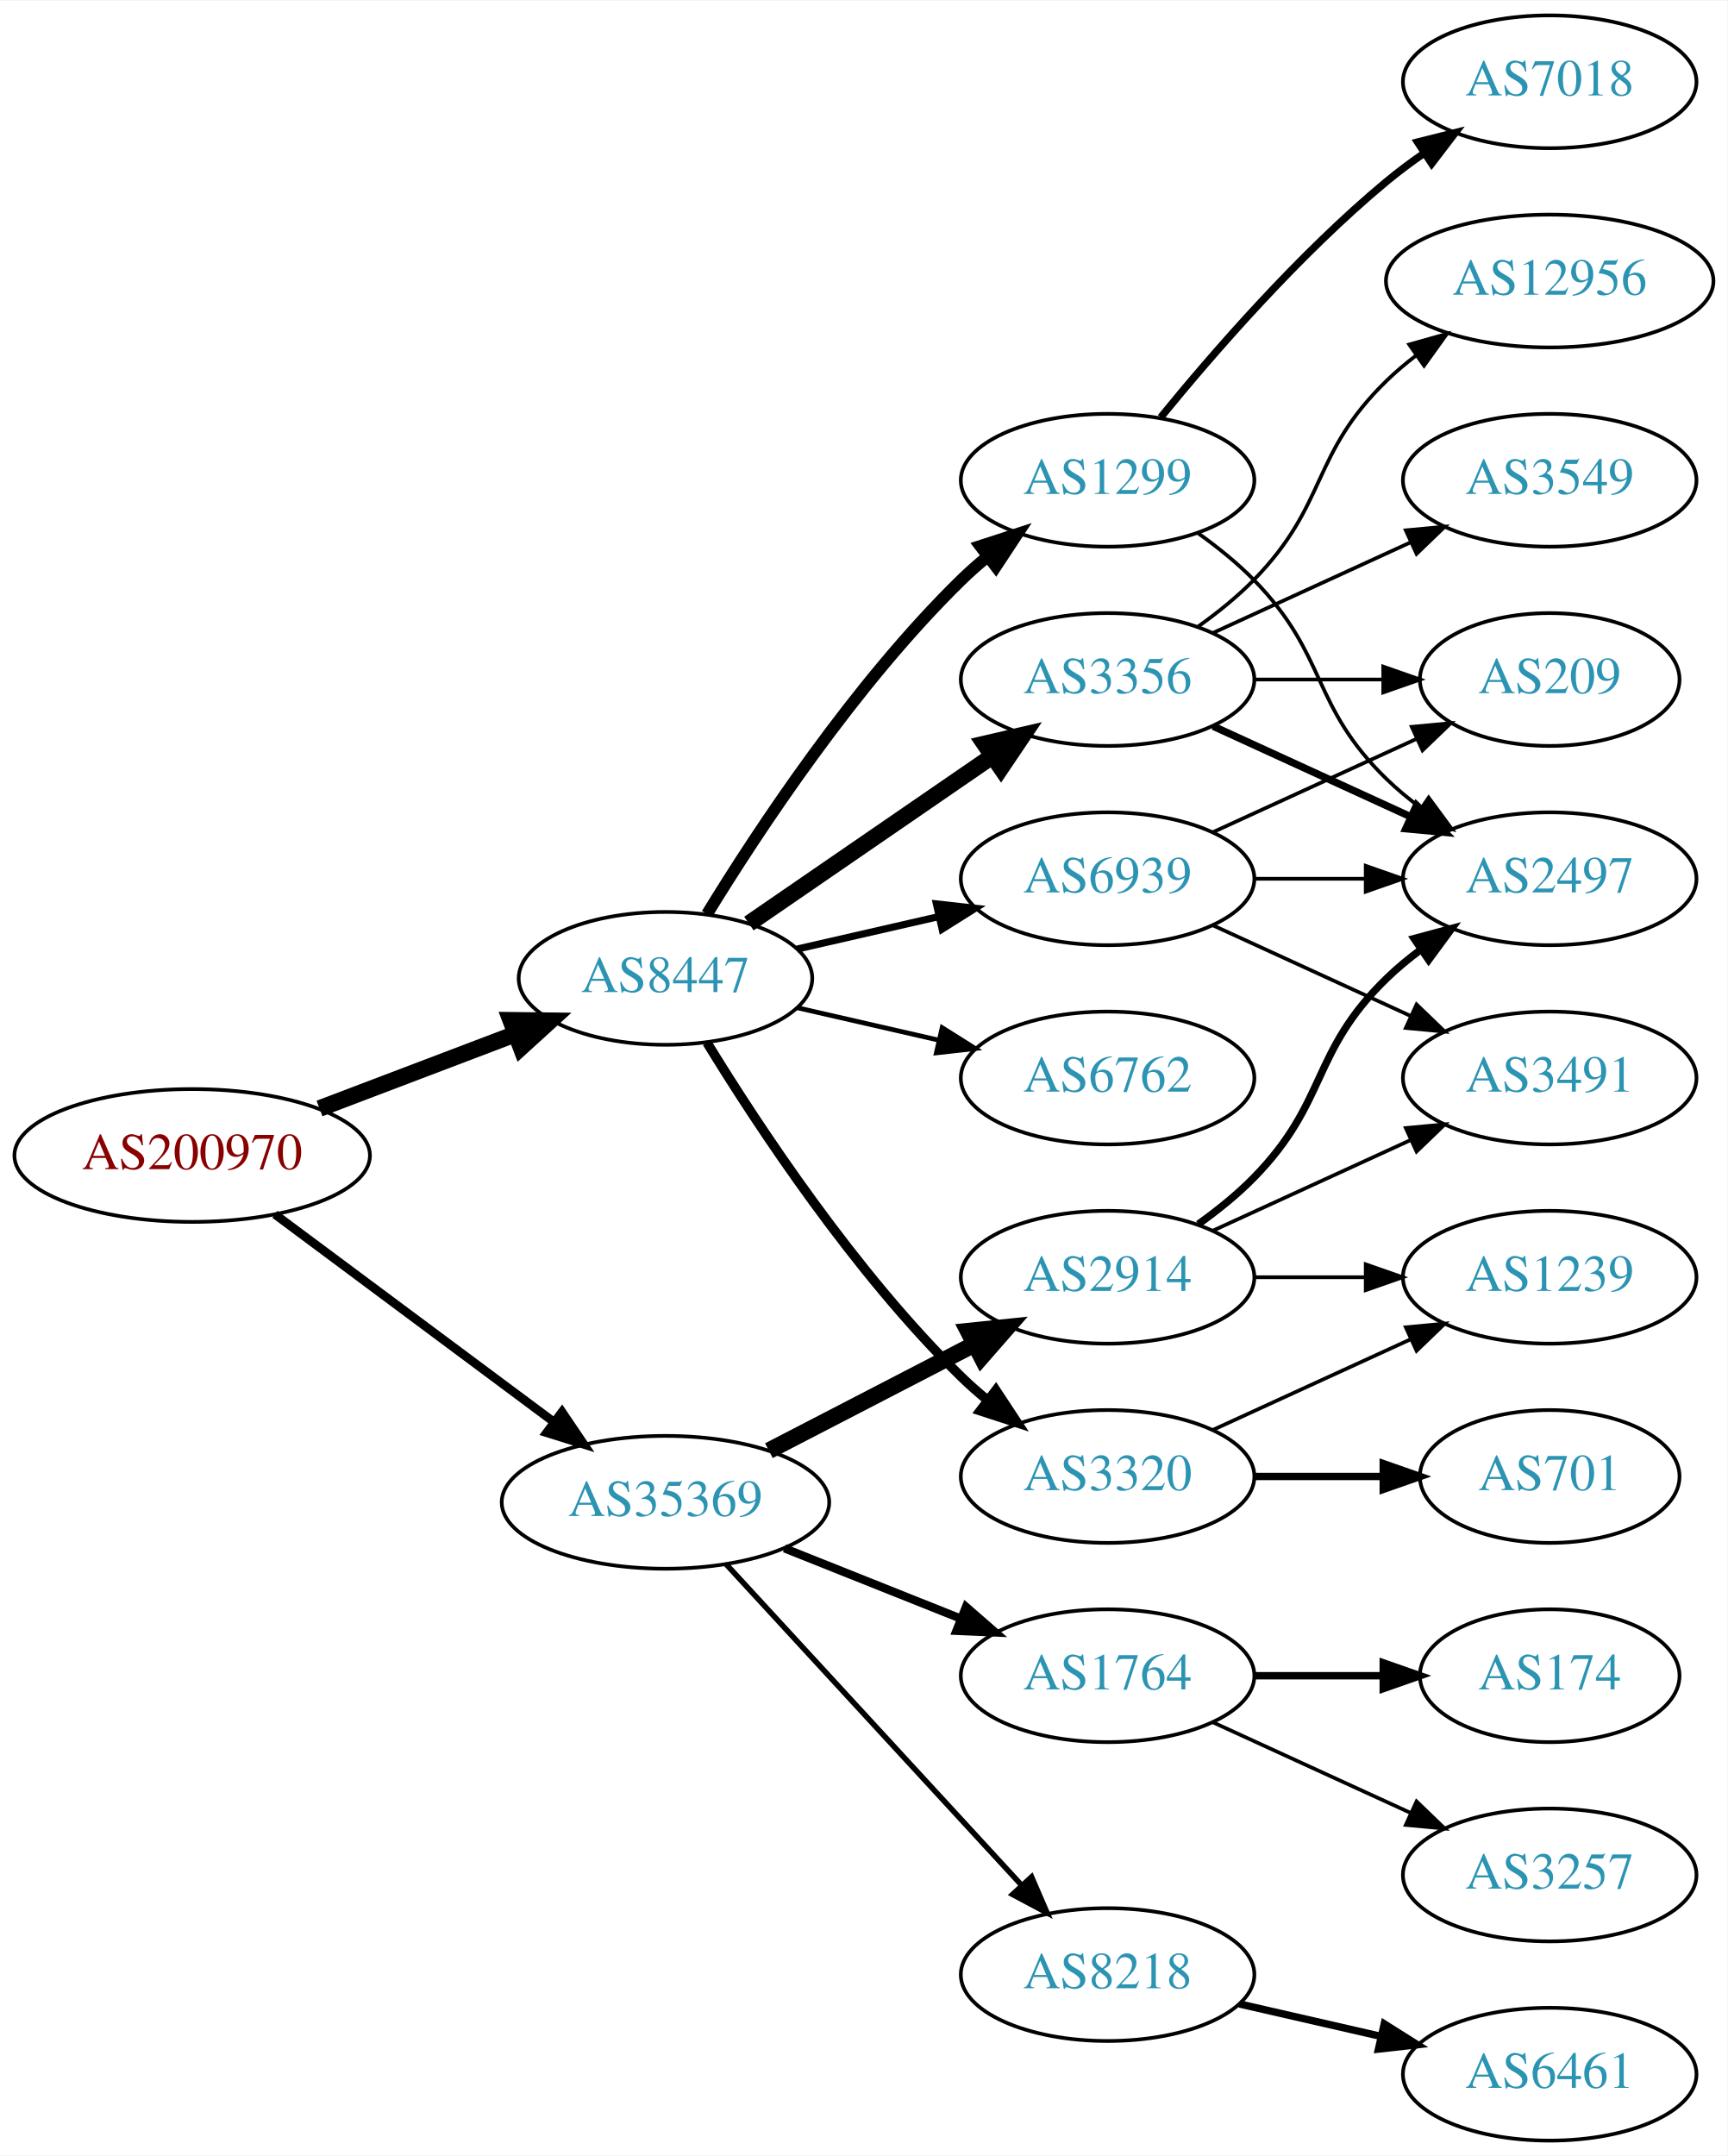
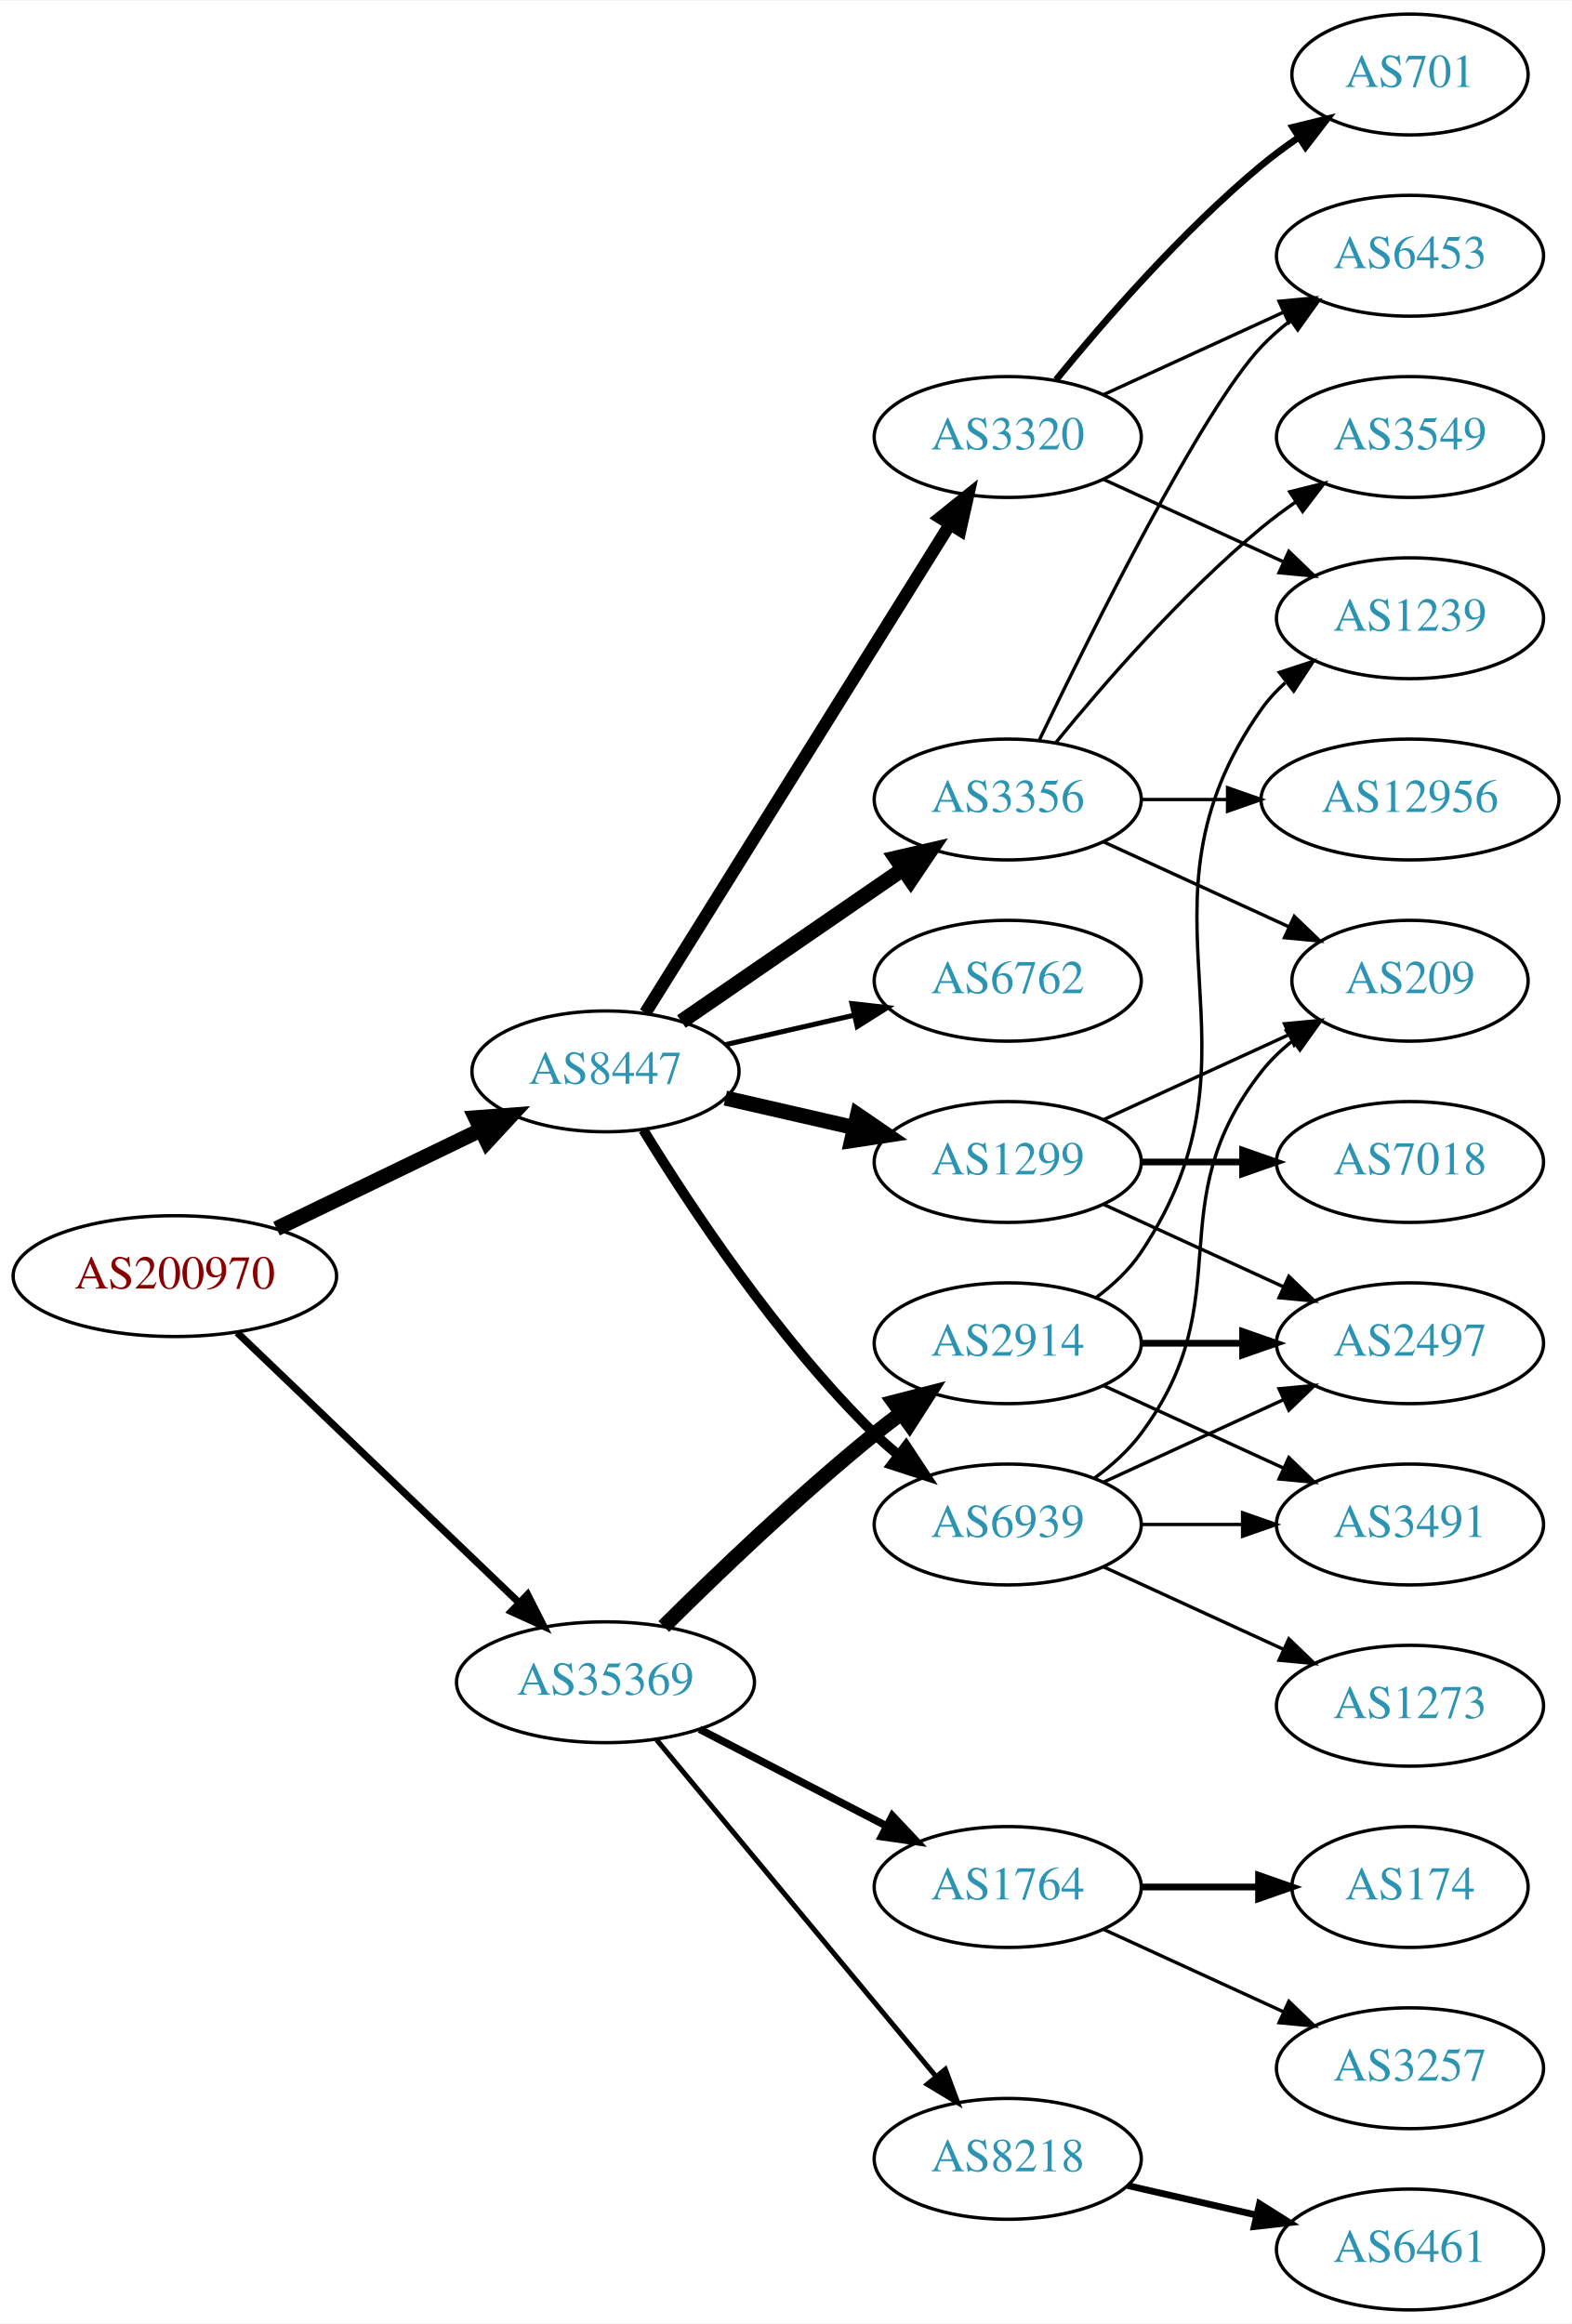
- <svg xmlns="http://www.w3.org/2000/svg" xmlns:xlink="http://www.w3.org/1999/xlink" width="468pt" height="584pt" viewBox="0.00 0.00 468.27 584.00">
-   <g id="graph0" class="graph" transform="scale(1 1) rotate(0) translate(4 580)">
-     <polygon fill="white" stroke="none" points="-4,4 -4,-580 464.269,-580 464.269,4 -4,4" />
+ <svg xmlns="http://www.w3.org/2000/svg" xmlns:xlink="http://www.w3.org/1999/xlink" width="468pt" height="692pt" viewBox="0.00 0.00 468.27 692.00">
+   <g id="graph0" class="graph" transform="scale(1 1) rotate(0) translate(4 688)">
+     <polygon fill="white" stroke="none" points="-4,4 -4,-688 464.269,-688 464.269,4 -4,4" />
    <g id="node1" class="node">
      <g id="a_node1">
        <a xlink:href="/asn/200970" xlink:title="AS200970 ~ Riepert Informationstechnologie OG [AT]">
-           <ellipse fill="#ffffff" stroke="black" cx="48.096" cy="-267" rx="48.192" ry="18" />
-           <text text-anchor="middle" x="48.096" y="-263.3" font-family="Times,serif" font-size="14.00" fill="#880000">AS200970</text>
+           <ellipse fill="#ffffff" stroke="black" cx="48.096" cy="-308" rx="48.192" ry="18" />
+           <text text-anchor="middle" x="48.096" y="-304.3" font-family="Times,serif" font-size="14.00" fill="#880000">AS200970</text>
        </a>
      </g>
    </g>
    <g id="node2" class="node">
      <g id="a_node2">
        <a xlink:href="/asn/8447" xlink:title="AS8447 ~ A1 Telekom Austria AG [AT]">
-           <ellipse fill="#ffffff" stroke="black" cx="176.388" cy="-315" rx="39.794" ry="18" />
-           <text text-anchor="middle" x="176.388" y="-311.3" font-family="Times,serif" font-size="14.00" fill="#2c94b3">AS8447</text>
+           <ellipse fill="#ffffff" stroke="black" cx="176.388" cy="-369" rx="39.794" ry="18" />
+           <text text-anchor="middle" x="176.388" y="-365.3" font-family="Times,serif" font-size="14.00" fill="#2c94b3">AS8447</text>
        </a>
      </g>
    </g>
    <g id="edge1" class="edge">
-       <path fill="none" stroke="black" stroke-width="4.5" d="M82.608,-279.737C98.857,-285.913 118.492,-293.375 135.506,-299.842" />
-       <polygon fill="black" stroke="black" stroke-width="4.5" points="134.43,-303.645 145.176,-303.518 137.228,-296.284 134.43,-303.645" />
+       <path fill="none" stroke="black" stroke-width="4.5" d="M78.387,-322.148C96.547,-330.919 120.01,-342.252 139.312,-351.575" />
+       <polygon fill="black" stroke="black" stroke-width="4.5" points="137.694,-355.166 148.411,-355.97 141.119,-348.075 137.694,-355.166" />
    </g>
    <g id="node3" class="node">
      <g id="a_node3">
        <a xlink:href="/asn/35369" xlink:title="AS35369 ~ LINZAG-TELEKOM-AS [AT]">
-           <ellipse fill="#ffffff" stroke="black" cx="176.388" cy="-173" rx="44.393" ry="18" />
-           <text text-anchor="middle" x="176.388" y="-169.3" font-family="Times,serif" font-size="14.00" fill="#2c94b3">AS35369</text>
+           <ellipse fill="#ffffff" stroke="black" cx="176.388" cy="-187" rx="44.393" ry="18" />
+           <text text-anchor="middle" x="176.388" y="-183.3" font-family="Times,serif" font-size="14.00" fill="#2c94b3">AS35369</text>
        </a>
      </g>
    </g>
    <g id="edge2" class="edge">
-       <path fill="none" stroke="black" stroke-width="2.357" d="M70.519,-251.054C91.328,-235.566 123.078,-211.934 146.192,-194.731" />
-       <polygon fill="black" stroke="black" stroke-width="2.357" points="148.348,-197.489 154.28,-188.71 144.169,-191.873 148.348,-197.489" />
+       <path fill="none" stroke="black" stroke-width="2.152" d="M66.656,-291.175C88.522,-270.225 126.005,-234.314 150.74,-210.614" />
+       <polygon fill="black" stroke="black" stroke-width="2.152" points="153.177,-213.127 157.976,-203.682 148.334,-208.073 153.177,-213.127" />
    </g>
    <g id="node4" class="node">
      <g id="a_node4">
-         <a xlink:href="/asn/3356" xlink:title="AS3356 ~ Level 3 Parent, LLC [US]">
-           <ellipse fill="#ffffff" stroke="black" cx="296.23" cy="-396" rx="39.794" ry="18" />
-           <text text-anchor="middle" x="296.23" y="-392.3" font-family="Times,serif" font-size="14.00" fill="#2c94b3">AS3356</text>
+         <a xlink:href="/asn/1299" xlink:title="AS1299 ~ Telia Carrier [EU]">
+           <ellipse fill="#ffffff" stroke="black" cx="296.23" cy="-342" rx="39.794" ry="18" />
+           <text text-anchor="middle" x="296.23" y="-338.3" font-family="Times,serif" font-size="14.00" fill="#2c94b3">AS1299</text>
        </a>
      </g>
    </g>
    <g id="edge3" class="edge">
-       <path fill="none" stroke="black" stroke-width="4.5" d="M199.002,-329.857C217.49,-342.565 244.304,-360.995 264.934,-375.175" />
-       <polygon fill="black" stroke="black" stroke-width="4.5" points="262.883,-378.544 273.354,-380.963 267.343,-372.054 262.883,-378.544" />
+       <path fill="none" stroke="black" stroke-width="4.5" d="M212.107,-361.045C224.107,-358.296 237.728,-355.175 250.42,-352.267" />
+       <polygon fill="black" stroke="black" stroke-width="4.5" points="251.484,-356.063 260.352,-349.991 249.725,-348.387 251.484,-356.063" />
    </g>
    <g id="node5" class="node">
      <g id="a_node5">
-         <a xlink:href="/asn/1299" xlink:title="AS1299 ~ Telia Carrier [EU]">
-           <ellipse fill="#ffffff" stroke="black" cx="296.23" cy="-450" rx="39.794" ry="18" />
-           <text text-anchor="middle" x="296.23" y="-446.3" font-family="Times,serif" font-size="14.00" fill="#2c94b3">AS1299</text>
+         <a xlink:href="/asn/3320" xlink:title="AS3320 ~ DTAG [DE]">
+           <ellipse fill="#ffffff" stroke="black" cx="296.23" cy="-558" rx="39.794" ry="18" />
+           <text text-anchor="middle" x="296.23" y="-554.3" font-family="Times,serif" font-size="14.00" fill="#2c94b3">AS3320</text>
        </a>
      </g>
    </g>
    <g id="edge4" class="edge">
-       <path fill="none" stroke="black" stroke-width="3.214" d="M187.653,-332.44C201.462,-354.991 227.651,-394.722 256.584,-423 258.724,-425.092 261.041,-427.137 263.441,-429.106" />
-       <polygon fill="black" stroke="black" stroke-width="3.214" points="261.708,-432.185 271.782,-435.464 265.951,-426.618 261.708,-432.185" />
+       <path fill="none" stroke="black" stroke-width="3.75" d="M188.263,-386.442C209.046,-419.775 254.507,-492.686 278.935,-531.866" />
+       <polygon fill="black" stroke="black" stroke-width="3.75" points="276.12,-533.966 284.381,-540.6 282.06,-530.263 276.12,-533.966" />
    </g>
    <g id="node6" class="node">
      <g id="a_node6">
-         <a xlink:href="/asn/3320" xlink:title="AS3320 ~ DTAG [DE]">
-           <ellipse fill="#ffffff" stroke="black" cx="296.23" cy="-180" rx="39.794" ry="18" />
-           <text text-anchor="middle" x="296.23" y="-176.3" font-family="Times,serif" font-size="14.00" fill="#2c94b3">AS3320</text>
+         <a xlink:href="/asn/3356" xlink:title="AS3356 ~ Level 3 Parent, LLC [US]">
+           <ellipse fill="#ffffff" stroke="black" cx="296.23" cy="-450" rx="39.794" ry="18" />
+           <text text-anchor="middle" x="296.23" y="-446.3" font-family="Times,serif" font-size="14.00" fill="#2c94b3">AS3356</text>
        </a>
      </g>
    </g>
    <g id="edge5" class="edge">
-       <path fill="none" stroke="black" stroke-width="2.571" d="M187.653,-297.56C201.462,-275.009 227.651,-235.278 256.584,-207 258.724,-204.908 261.041,-202.863 263.441,-200.894" />
-       <polygon fill="black" stroke="black" stroke-width="2.571" points="265.951,-203.382 271.782,-194.536 261.708,-197.815 265.951,-203.382" />
+       <path fill="none" stroke="black" stroke-width="4.5" d="M199.002,-383.857C217.49,-396.565 244.304,-414.995 264.934,-429.175" />
+       <polygon fill="black" stroke="black" stroke-width="4.5" points="262.883,-432.544 273.354,-434.963 267.343,-426.054 262.883,-432.544" />
    </g>
    <g id="node7" class="node">
      <g id="a_node7">
        <a xlink:href="/asn/6762" xlink:title="AS6762 ~ TELECOM ITALIA SPARKLE S.p.A. [IT]">
-           <ellipse fill="#ffffff" stroke="black" cx="296.23" cy="-288" rx="39.794" ry="18" />
-           <text text-anchor="middle" x="296.23" y="-284.3" font-family="Times,serif" font-size="14.00" fill="#2c94b3">AS6762</text>
+           <ellipse fill="#ffffff" stroke="black" cx="296.23" cy="-396" rx="39.794" ry="18" />
+           <text text-anchor="middle" x="296.23" y="-392.3" font-family="Times,serif" font-size="14.00" fill="#2c94b3">AS6762</text>
        </a>
      </g>
    </g>
    <g id="edge6" class="edge">
-       <path fill="none" stroke="black" stroke-width="1.286" d="M212.107,-307.045C224.107,-304.296 237.728,-301.175 250.42,-298.267" />
-       <polygon fill="black" stroke="black" stroke-width="1.286" points="251.386,-301.636 260.352,-295.991 249.823,-294.813 251.386,-301.636" />
+       <path fill="none" stroke="black" stroke-width="1.5" d="M212.107,-376.955C224.107,-379.704 237.728,-382.825 250.42,-385.733" />
+       <polygon fill="black" stroke="black" stroke-width="1.5" points="249.823,-389.187 260.352,-388.009 251.386,-382.364 249.823,-389.187" />
    </g>
    <g id="node8" class="node">
      <g id="a_node8">
        <a xlink:href="/asn/6939" xlink:title="AS6939 ~ Hurricane Electric LLC [US]">
-           <ellipse fill="#ffffff" stroke="black" cx="296.23" cy="-342" rx="39.794" ry="18" />
-           <text text-anchor="middle" x="296.23" y="-338.3" font-family="Times,serif" font-size="14.00" fill="#2c94b3">AS6939</text>
+           <ellipse fill="#ffffff" stroke="black" cx="296.23" cy="-234" rx="39.794" ry="18" />
+           <text text-anchor="middle" x="296.23" y="-230.3" font-family="Times,serif" font-size="14.00" fill="#2c94b3">AS6939</text>
        </a>
      </g>
    </g>
    <g id="edge7" class="edge">
-       <path fill="none" stroke="black" stroke-width="1.929" d="M212.107,-322.955C224.107,-325.704 237.728,-328.825 250.42,-331.733" />
-       <polygon fill="black" stroke="black" stroke-width="1.929" points="249.823,-335.187 260.352,-334.009 251.386,-328.364 249.823,-335.187" />
-     </g>
-     <g id="node16" class="node">
-       <g id="a_node16">
+       <path fill="none" stroke="black" stroke-width="3" d="M187.653,-351.56C201.462,-329.009 227.651,-289.278 256.584,-261 258.724,-258.908 261.041,-256.863 263.441,-254.894" />
+       <polygon fill="black" stroke="black" stroke-width="3" points="265.951,-257.382 271.782,-248.536 261.708,-251.815 265.951,-257.382" />
+     </g>
+     <g id="node17" class="node">
+       <g id="a_node17">
+         <a xlink:href="/asn/2914" xlink:title="AS2914 ~ NTT America, Inc. [US]">
+           <ellipse fill="#ffffff" stroke="black" cx="296.23" cy="-288" rx="39.794" ry="18" />
+           <text text-anchor="middle" x="296.23" y="-284.3" font-family="Times,serif" font-size="14.00" fill="#2c94b3">AS2914</text>
+         </a>
+       </g>
+     </g>
+     <g id="edge18" class="edge">
+       <path fill="none" stroke="black" stroke-width="4.5" d="M193.756,-203.597C209.352,-219.089 233.77,-242.527 256.584,-261 259.128,-263.06 261.821,-265.136 264.553,-267.172" />
+       <polygon fill="black" stroke="black" stroke-width="4.5" points="262.351,-270.438 272.763,-273.105 266.964,-264.056 262.351,-270.438" />
+     </g>
+     <g id="node18" class="node">
+       <g id="a_node18">
+         <a xlink:href="/asn/8218" xlink:title="AS8218 ~ legacy Neotelecoms [FR]">
+           <ellipse fill="#ffffff" stroke="black" cx="296.23" cy="-45" rx="39.794" ry="18" />
+           <text text-anchor="middle" x="296.23" y="-41.3" font-family="Times,serif" font-size="14.00" fill="#2c94b3">AS8218</text>
+         </a>
+       </g>
+     </g>
+     <g id="edge19" class="edge">
+       <path fill="none" stroke="black" stroke-width="1.5" d="M191.602,-169.871C212.328,-144.896 250.959,-98.346 274.751,-69.678" />
+       <polygon fill="black" stroke="black" stroke-width="1.5" points="277.638,-71.679 281.331,-61.748 272.252,-67.209 277.638,-71.679" />
+     </g>
+     <g id="node19" class="node">
+       <g id="a_node19">
        <a xlink:href="/asn/1764" xlink:title="AS1764 ~ NEXTLAYER-AS [AT]">
          <ellipse fill="#ffffff" stroke="black" cx="296.23" cy="-126" rx="39.794" ry="18" />
          <text text-anchor="middle" x="296.23" y="-122.3" font-family="Times,serif" font-size="14.00" fill="#2c94b3">AS1764</text>
        </a>
      </g>
    </g>
-     <g id="edge16" class="edge">
-       <path fill="none" stroke="black" stroke-width="2.25" d="M208.658,-160.528C223.339,-154.673 240.983,-147.636 256.501,-141.447" />
-       <polygon fill="black" stroke="black" stroke-width="2.25" points="257.851,-144.677 265.842,-137.721 255.257,-138.175 257.851,-144.677" />
-     </g>
-     <g id="node17" class="node">
-       <g id="a_node17">
-         <a xlink:href="/asn/8218" xlink:title="AS8218 ~ legacy Neotelecoms [FR]">
-           <ellipse fill="#ffffff" stroke="black" cx="296.23" cy="-45" rx="39.794" ry="18" />
-           <text text-anchor="middle" x="296.23" y="-41.3" font-family="Times,serif" font-size="14.00" fill="#2c94b3">AS8218</text>
-         </a>
-       </g>
-     </g>
-     <g id="edge17" class="edge">
-       <path fill="none" stroke="black" stroke-width="1.5" d="M192.793,-156.266C213.261,-134.035 249.555,-94.612 272.992,-69.155" />
-       <polygon fill="black" stroke="black" stroke-width="1.5" points="275.622,-71.466 279.82,-61.738 270.472,-66.724 275.622,-71.466" />
-     </g>
-     <g id="node18" class="node">
-       <g id="a_node18">
-         <a xlink:href="/asn/2914" xlink:title="AS2914 ~ NTT America, Inc. [US]">
-           <ellipse fill="#ffffff" stroke="black" cx="296.23" cy="-234" rx="39.794" ry="18" />
-           <text text-anchor="middle" x="296.23" y="-230.3" font-family="Times,serif" font-size="14.00" fill="#2c94b3">AS2914</text>
-         </a>
-       </g>
-     </g>
-     <g id="edge18" class="edge">
-       <path fill="none" stroke="black" stroke-width="4.5" d="M204.423,-186.995C220.972,-195.561 242.324,-206.614 260.165,-215.849" />
-       <polygon fill="black" stroke="black" stroke-width="4.5" points="258.44,-219.39 269.131,-220.49 262.06,-212.396 258.44,-219.39" />
+     <g id="edge20" class="edge">
+       <path fill="none" stroke="black" stroke-width="2.25" d="M204.423,-173.005C220.972,-164.439 242.324,-153.386 260.165,-144.151" />
+       <polygon fill="black" stroke="black" stroke-width="2.25" points="261.859,-147.215 269.131,-139.51 258.641,-140.999 261.859,-147.215" />
    </g>
    <g id="node9" class="node">
      <g id="a_node9">
-         <a xlink:href="/asn/2497" xlink:title="AS2497 ~ Internet Initiative Japan Inc. [JP]">
+         <a xlink:href="/asn/7018" xlink:title="AS7018 ~ AT&amp;T Services, Inc. [US]">
          <ellipse fill="#ffffff" stroke="black" cx="416.073" cy="-342" rx="39.794" ry="18" />
-           <text text-anchor="middle" x="416.073" y="-338.3" font-family="Times,serif" font-size="14.00" fill="#2c94b3">AS2497</text>
+           <text text-anchor="middle" x="416.073" y="-338.3" font-family="Times,serif" font-size="14.00" fill="#2c94b3">AS7018</text>
        </a>
      </g>
    </g>
    <g id="edge8" class="edge">
-       <path fill="none" stroke="black" stroke-width="2" d="M324.859,-383.339C340.816,-376.027 361.087,-366.739 378.369,-358.819" />
-       <polygon fill="black" stroke="black" stroke-width="2" points="379.984,-361.929 387.617,-354.581 377.068,-355.565 379.984,-361.929" />
+       <path fill="none" stroke="black" stroke-width="2" d="M336.143,-342C345.696,-342 356.046,-342 366.008,-342" />
+       <polygon fill="black" stroke="black" stroke-width="2" points="366.201,-345.5 376.201,-342 366.201,-338.5 366.201,-345.5" />
    </g>
    <g id="node10" class="node">
      <g id="a_node10">
-         <a xlink:href="/asn/12956" xlink:title="AS12956 ~ TELXIUS [ES]">
-           <ellipse fill="#ffffff" stroke="black" cx="416.073" cy="-504" rx="44.393" ry="18" />
-           <text text-anchor="middle" x="416.073" y="-500.3" font-family="Times,serif" font-size="14.00" fill="#2c94b3">AS12956</text>
+         <a xlink:href="/asn/2497" xlink:title="AS2497 ~ Internet Initiative Japan Inc. [JP]">
+           <ellipse fill="#ffffff" stroke="black" cx="416.073" cy="-288" rx="39.794" ry="18" />
+           <text text-anchor="middle" x="416.073" y="-284.3" font-family="Times,serif" font-size="14.00" fill="#2c94b3">AS2497</text>
        </a>
      </g>
    </g>
    <g id="edge9" class="edge">
-       <path fill="none" stroke="black" d="M320.824,-410.389C326.08,-414.148 331.412,-418.437 335.877,-423 356.049,-443.617 351.183,-456.906 371.877,-477 374.363,-479.414 377.1,-481.722 379.953,-483.9" />
-       <polygon fill="black" stroke="black" points="377.991,-486.798 388.189,-489.671 382.008,-481.066 377.991,-486.798" />
+       <path fill="none" stroke="black" d="M324.859,-329.339C340.816,-322.027 361.087,-312.739 378.369,-304.819" />
+       <polygon fill="black" stroke="black" points="379.984,-307.929 387.617,-300.581 377.068,-301.565 379.984,-307.929" />
    </g>
    <g id="node11" class="node">
      <g id="a_node11">
-         <a xlink:href="/asn/3549" xlink:title="AS3549 ~ Level 3 Parent, LLC [US]">
-           <ellipse fill="#ffffff" stroke="black" cx="416.073" cy="-450" rx="39.794" ry="18" />
-           <text text-anchor="middle" x="416.073" y="-446.3" font-family="Times,serif" font-size="14.00" fill="#2c94b3">AS3549</text>
-         </a>
-       </g>
-     </g>
-     <g id="edge10" class="edge">
-       <path fill="none" stroke="black" d="M324.859,-408.661C340.816,-415.973 361.087,-425.261 378.369,-433.181" />
-       <polygon fill="black" stroke="black" points="377.068,-436.435 387.617,-437.419 379.984,-430.071 377.068,-436.435" />
-     </g>
-     <g id="node12" class="node">
-       <g id="a_node12">
        <a xlink:href="/asn/209" xlink:title="AS209 ~ CenturyLink Communications, LLC [US]">
          <ellipse fill="#ffffff" stroke="black" cx="416.073" cy="-396" rx="35.194" ry="18" />
          <text text-anchor="middle" x="416.073" y="-392.3" font-family="Times,serif" font-size="14.00" fill="#2c94b3">AS209</text>
        </a>
      </g>
    </g>
+     <g id="edge10" class="edge">
+       <path fill="none" stroke="black" d="M324.859,-354.661C341.275,-362.183 362.257,-371.798 379.854,-379.861" />
+       <polygon fill="black" stroke="black" points="378.682,-383.174 389.231,-384.158 381.598,-376.811 378.682,-383.174" />
+     </g>
+     <g id="node12" class="node">
+       <g id="a_node12">
+         <a xlink:href="/asn/701" xlink:title="AS701 ~ UUNET [US]">
+           <ellipse fill="#ffffff" stroke="black" cx="416.073" cy="-666" rx="35.194" ry="18" />
+           <text text-anchor="middle" x="416.073" y="-662.3" font-family="Times,serif" font-size="14.00" fill="#2c94b3">AS701</text>
+         </a>
+       </g>
+     </g>
    <g id="edge11" class="edge">
-       <path fill="none" stroke="black" d="M336.143,-396C347.23,-396 359.389,-396 370.771,-396" />
-       <polygon fill="black" stroke="black" points="370.953,-399.5 380.953,-396 370.953,-392.5 370.953,-399.5" />
-     </g>
-     <g id="edge12" class="edge">
-       <path fill="none" stroke="black" d="M320.824,-435.611C326.08,-431.852 331.412,-427.563 335.877,-423 356.049,-402.383 351.183,-389.094 371.877,-369 374.722,-366.237 377.896,-363.614 381.196,-361.166" />
-       <polygon fill="black" stroke="black" points="383.261,-363.994 389.544,-355.462 379.312,-358.214 383.261,-363.994" />
+       <path fill="none" stroke="black" stroke-width="2" d="M310.649,-575.065C324.764,-592.375 348.178,-619.345 371.877,-639 375.34,-641.872 379.132,-644.669 382.987,-647.308" />
+       <polygon fill="black" stroke="black" stroke-width="2" points="381.129,-650.275 391.419,-652.797 384.948,-644.408 381.129,-650.275" />
    </g>
    <g id="node13" class="node">
      <g id="a_node13">
-         <a xlink:href="/asn/7018" xlink:title="AS7018 ~ AT&amp;T Services, Inc. [US]">
-           <ellipse fill="#ffffff" stroke="black" cx="416.073" cy="-558" rx="39.794" ry="18" />
-           <text text-anchor="middle" x="416.073" y="-554.3" font-family="Times,serif" font-size="14.00" fill="#2c94b3">AS7018</text>
-         </a>
-       </g>
-     </g>
-     <g id="edge13" class="edge">
-       <path fill="none" stroke="black" stroke-width="2" d="M310.649,-467.065C324.764,-484.375 348.178,-511.345 371.877,-531 375.093,-533.668 378.594,-536.27 382.164,-538.741" />
-       <polygon fill="black" stroke="black" stroke-width="2" points="380.242,-541.666 390.52,-544.236 384.088,-535.817 380.242,-541.666" />
+         <a xlink:href="/asn/1239" xlink:title="AS1239 ~ Sprint [US]">
+           <ellipse fill="#ffffff" stroke="black" cx="416.073" cy="-504" rx="39.794" ry="18" />
+           <text text-anchor="middle" x="416.073" y="-500.3" font-family="Times,serif" font-size="14.00" fill="#2c94b3">AS1239</text>
+         </a>
+       </g>
+     </g>
+     <g id="edge12" class="edge">
+       <path fill="none" stroke="black" d="M324.859,-545.339C340.816,-538.027 361.087,-528.739 378.369,-520.819" />
+       <polygon fill="black" stroke="black" points="379.984,-523.929 387.617,-516.581 377.068,-517.565 379.984,-523.929" />
    </g>
    <g id="node14" class="node">
      <g id="a_node14">
-         <a xlink:href="/asn/1239" xlink:title="AS1239 ~ Sprint [US]">
-           <ellipse fill="#ffffff" stroke="black" cx="416.073" cy="-234" rx="39.794" ry="18" />
-           <text text-anchor="middle" x="416.073" y="-230.3" font-family="Times,serif" font-size="14.00" fill="#2c94b3">AS1239</text>
-         </a>
-       </g>
+         <a xlink:href="/asn/6453" xlink:title="AS6453 ~ TATA COMMUNICATIONS (AMERICA) INC [US]">
+           <ellipse fill="#ffffff" stroke="black" cx="416.073" cy="-612" rx="39.794" ry="18" />
+           <text text-anchor="middle" x="416.073" y="-608.3" font-family="Times,serif" font-size="14.00" fill="#2c94b3">AS6453</text>
+         </a>
+       </g>
+     </g>
+     <g id="edge13" class="edge">
+       <path fill="none" stroke="black" d="M324.859,-570.661C340.816,-577.973 361.087,-587.261 378.369,-595.181" />
+       <polygon fill="black" stroke="black" points="377.068,-598.435 387.617,-599.419 379.984,-592.071 377.068,-598.435" />
+     </g>
+     <g id="edge17" class="edge">
+       <path fill="none" stroke="black" d="M324.859,-437.339C341.275,-429.817 362.257,-420.202 379.854,-412.139" />
+       <polygon fill="black" stroke="black" points="381.598,-415.189 389.231,-407.842 378.682,-408.826 381.598,-415.189" />
    </g>
    <g id="edge14" class="edge">
-       <path fill="none" stroke="black" d="M324.859,-192.661C340.816,-199.973 361.087,-209.261 378.369,-217.181" />
-       <polygon fill="black" stroke="black" points="377.068,-220.435 387.617,-221.419 379.984,-214.071 377.068,-220.435" />
+       <path fill="none" stroke="black" d="M305.577,-467.595C321.044,-499.732 354.19,-566.34 371.877,-585 374.462,-587.728 377.38,-590.294 380.448,-592.677" />
+       <polygon fill="black" stroke="black" points="378.602,-595.658 388.797,-598.543 382.627,-589.93 378.602,-595.658" />
    </g>
    <g id="node15" class="node">
      <g id="a_node15">
-         <a xlink:href="/asn/701" xlink:title="AS701 ~ UUNET [US]">
-           <ellipse fill="#ffffff" stroke="black" cx="416.073" cy="-180" rx="35.194" ry="18" />
-           <text text-anchor="middle" x="416.073" y="-176.3" font-family="Times,serif" font-size="14.00" fill="#2c94b3">AS701</text>
+         <a xlink:href="/asn/12956" xlink:title="AS12956 ~ TELXIUS [ES]">
+           <ellipse fill="#ffffff" stroke="black" cx="416.073" cy="-450" rx="44.393" ry="18" />
+           <text text-anchor="middle" x="416.073" y="-446.3" font-family="Times,serif" font-size="14.00" fill="#2c94b3">AS12956</text>
        </a>
      </g>
    </g>
    <g id="edge15" class="edge">
-       <path fill="none" stroke="black" stroke-width="2" d="M336.143,-180C347.23,-180 359.389,-180 370.771,-180" />
-       <polygon fill="black" stroke="black" stroke-width="2" points="370.953,-183.5 380.953,-180 370.953,-176.5 370.953,-183.5" />
-     </g>
-     <g id="edge26" class="edge">
-       <path fill="none" stroke="black" d="M336.143,-342C345.696,-342 356.046,-342 366.008,-342" />
-       <polygon fill="black" stroke="black" points="366.201,-345.5 376.201,-342 366.201,-338.5 366.201,-345.5" />
-     </g>
-     <g id="edge25" class="edge">
-       <path fill="none" stroke="black" d="M324.859,-354.661C341.275,-362.183 362.257,-371.798 379.854,-379.861" />
-       <polygon fill="black" stroke="black" points="378.682,-383.174 389.231,-384.158 381.598,-376.811 378.682,-383.174" />
-     </g>
-     <g id="node22" class="node">
-       <g id="a_node22">
-         <a xlink:href="/asn/3491" xlink:title="AS3491 ~ PCCW Global, Inc. [US]">
-           <ellipse fill="#ffffff" stroke="black" cx="416.073" cy="-288" rx="39.794" ry="18" />
-           <text text-anchor="middle" x="416.073" y="-284.3" font-family="Times,serif" font-size="14.00" fill="#2c94b3">AS3491</text>
-         </a>
-       </g>
-     </g>
-     <g id="edge27" class="edge">
-       <path fill="none" stroke="black" d="M324.859,-329.339C340.816,-322.027 361.087,-312.739 378.369,-304.819" />
-       <polygon fill="black" stroke="black" points="379.984,-307.929 387.617,-300.581 377.068,-301.565 379.984,-307.929" />
-     </g>
-     <g id="node19" class="node">
-       <g id="a_node19">
-         <a xlink:href="/asn/174" xlink:title="AS174 ~ Cogent Communications [US]">
-           <ellipse fill="#ffffff" stroke="black" cx="416.073" cy="-126" rx="35.194" ry="18" />
-           <text text-anchor="middle" x="416.073" y="-122.3" font-family="Times,serif" font-size="14.00" fill="#2c94b3">AS174</text>
-         </a>
-       </g>
-     </g>
-     <g id="edge19" class="edge">
-       <path fill="none" stroke="black" stroke-width="2" d="M336.143,-126C347.23,-126 359.389,-126 370.771,-126" />
-       <polygon fill="black" stroke="black" stroke-width="2" points="370.953,-129.5 380.953,-126 370.953,-122.5 370.953,-129.5" />
+       <path fill="none" stroke="black" d="M336.143,-450C344.245,-450 352.921,-450 361.447,-450" />
+       <polygon fill="black" stroke="black" points="361.725,-453.5 371.725,-450 361.724,-446.5 361.725,-453.5" />
+     </g>
+     <g id="node16" class="node">
+       <g id="a_node16">
+         <a xlink:href="/asn/3549" xlink:title="AS3549 ~ Level 3 Parent, LLC [US]">
+           <ellipse fill="#ffffff" stroke="black" cx="416.073" cy="-558" rx="39.794" ry="18" />
+           <text text-anchor="middle" x="416.073" y="-554.3" font-family="Times,serif" font-size="14.00" fill="#2c94b3">AS3549</text>
+         </a>
+       </g>
+     </g>
+     <g id="edge16" class="edge">
+       <path fill="none" stroke="black" d="M310.649,-467.065C324.764,-484.375 348.178,-511.345 371.877,-531 375.093,-533.668 378.594,-536.27 382.164,-538.741" />
+       <polygon fill="black" stroke="black" points="380.242,-541.666 390.52,-544.236 384.088,-535.817 380.242,-541.666" />
+     </g>
+     <g id="edge28" class="edge">
+       <path fill="none" stroke="black" d="M324.859,-246.661C340.816,-253.973 361.087,-263.261 378.369,-271.181" />
+       <polygon fill="black" stroke="black" points="377.068,-274.435 387.617,-275.419 379.984,-268.071 377.068,-274.435" />
+     </g>
+     <g id="edge29" class="edge">
+       <path fill="none" stroke="black" d="M322.161,-247.882C327.237,-251.611 332.155,-256.016 335.877,-261 366.148,-301.542 340.578,-329.246 371.877,-369 374.523,-372.361 377.712,-375.417 381.143,-378.161" />
+       <polygon fill="black" stroke="black" points="379.256,-381.113 389.45,-384 383.281,-375.386 379.256,-381.113" />
    </g>
    <g id="node20" class="node">
      <g id="a_node20">
-         <a xlink:href="/asn/3257" xlink:title="AS3257 ~ GTT [DE]">
-           <ellipse fill="#ffffff" stroke="black" cx="416.073" cy="-72" rx="39.794" ry="18" />
-           <text text-anchor="middle" x="416.073" y="-68.3" font-family="Times,serif" font-size="14.00" fill="#2c94b3">AS3257</text>
-         </a>
-       </g>
-     </g>
-     <g id="edge20" class="edge">
-       <path fill="none" stroke="black" d="M324.859,-113.339C340.816,-106.027 361.087,-96.739 378.369,-88.819" />
-       <polygon fill="black" stroke="black" points="379.984,-91.929 387.617,-84.581 377.068,-85.565 379.984,-91.929" />
+         <a xlink:href="/asn/3491" xlink:title="AS3491 ~ PCCW Global, Inc. [US]">
+           <ellipse fill="#ffffff" stroke="black" cx="416.073" cy="-234" rx="39.794" ry="18" />
+           <text text-anchor="middle" x="416.073" y="-230.3" font-family="Times,serif" font-size="14.00" fill="#2c94b3">AS3491</text>
+         </a>
+       </g>
+     </g>
+     <g id="edge30" class="edge">
+       <path fill="none" stroke="black" d="M336.143,-234C345.696,-234 356.046,-234 366.008,-234" />
+       <polygon fill="black" stroke="black" points="366.201,-237.5 376.201,-234 366.201,-230.5 366.201,-237.5" />
+     </g>
+     <g id="node24" class="node">
+       <g id="a_node24">
+         <a xlink:href="/asn/1273" xlink:title="AS1273 ~ Vodafone Group PLC [EU]">
+           <ellipse fill="#ffffff" stroke="black" cx="416.073" cy="-180" rx="39.794" ry="18" />
+           <text text-anchor="middle" x="416.073" y="-176.3" font-family="Times,serif" font-size="14.00" fill="#2c94b3">AS1273</text>
+         </a>
+       </g>
+     </g>
+     <g id="edge27" class="edge">
+       <path fill="none" stroke="black" d="M324.859,-221.339C340.816,-214.027 361.087,-204.739 378.369,-196.819" />
+       <polygon fill="black" stroke="black" points="379.984,-199.929 387.617,-192.581 377.068,-193.565 379.984,-199.929" />
+     </g>
+     <g id="edge23" class="edge">
+       <path fill="none" stroke="black" stroke-width="2" d="M336.143,-288C345.696,-288 356.046,-288 366.008,-288" />
+       <polygon fill="black" stroke="black" stroke-width="2" points="366.201,-291.5 376.201,-288 366.201,-284.5 366.201,-291.5" />
+     </g>
+     <g id="edge22" class="edge">
+       <path fill="none" stroke="black" d="M322.549,-301.607C327.605,-305.351 332.417,-309.831 335.877,-315 376.901,-376.294 329.297,-416.775 371.877,-477 373.868,-479.816 376.255,-482.401 378.871,-484.76" />
+       <polygon fill="black" stroke="black" points="377.17,-487.865 387.239,-491.162 381.423,-482.306 377.17,-487.865" />
+     </g>
+     <g id="edge21" class="edge">
+       <path fill="none" stroke="black" d="M324.859,-275.339C340.816,-268.027 361.087,-258.739 378.369,-250.819" />
+       <polygon fill="black" stroke="black" points="379.984,-253.929 387.617,-246.581 377.068,-247.565 379.984,-253.929" />
    </g>
    <g id="node21" class="node">
      <g id="a_node21">
        <a xlink:href="/asn/6461" xlink:title="AS6461 ~ Zayo Bandwidth [US]">
          <ellipse fill="#ffffff" stroke="black" cx="416.073" cy="-18" rx="39.794" ry="18" />
          <text text-anchor="middle" x="416.073" y="-14.3" font-family="Times,serif" font-size="14.00" fill="#2c94b3">AS6461</text>
        </a>
      </g>
    </g>
-     <g id="edge21" class="edge">
+     <g id="edge24" class="edge">
      <path fill="none" stroke="black" stroke-width="2" d="M331.949,-37.045C343.949,-34.296 357.57,-31.175 370.263,-28.267" />
      <polygon fill="black" stroke="black" stroke-width="2" points="371.229,-31.636 380.194,-25.991 369.665,-24.813 371.229,-31.636" />
    </g>
-     <g id="edge22" class="edge">
-       <path fill="none" stroke="black" stroke-width="2" d="M320.824,-248.389C326.08,-252.148 331.412,-256.437 335.877,-261 356.049,-281.617 351.183,-294.906 371.877,-315 374.722,-317.763 377.896,-320.386 381.196,-322.834" />
-       <polygon fill="black" stroke="black" stroke-width="2" points="379.312,-325.786 389.544,-328.538 383.261,-320.006 379.312,-325.786" />
-     </g>
-     <g id="edge23" class="edge">
-       <path fill="none" stroke="black" d="M336.143,-234C345.696,-234 356.046,-234 366.008,-234" />
-       <polygon fill="black" stroke="black" points="366.201,-237.5 376.201,-234 366.201,-230.5 366.201,-237.5" />
-     </g>
-     <g id="edge24" class="edge">
-       <path fill="none" stroke="black" d="M324.859,-246.661C340.816,-253.973 361.087,-263.261 378.369,-271.181" />
-       <polygon fill="black" stroke="black" points="377.068,-274.435 387.617,-275.419 379.984,-268.071 377.068,-274.435" />
+     <g id="node22" class="node">
+       <g id="a_node22">
+         <a xlink:href="/asn/3257" xlink:title="AS3257 ~ GTT [DE]">
+           <ellipse fill="#ffffff" stroke="black" cx="416.073" cy="-72" rx="39.794" ry="18" />
+           <text text-anchor="middle" x="416.073" y="-68.3" font-family="Times,serif" font-size="14.00" fill="#2c94b3">AS3257</text>
+         </a>
+       </g>
+     </g>
+     <g id="edge25" class="edge">
+       <path fill="none" stroke="black" d="M324.859,-113.339C340.816,-106.027 361.087,-96.739 378.369,-88.819" />
+       <polygon fill="black" stroke="black" points="379.984,-91.929 387.617,-84.581 377.068,-85.565 379.984,-91.929" />
+     </g>
+     <g id="node23" class="node">
+       <g id="a_node23">
+         <a xlink:href="/asn/174" xlink:title="AS174 ~ Cogent Communications [US]">
+           <ellipse fill="#ffffff" stroke="black" cx="416.073" cy="-126" rx="35.194" ry="18" />
+           <text text-anchor="middle" x="416.073" y="-122.3" font-family="Times,serif" font-size="14.00" fill="#2c94b3">AS174</text>
+         </a>
+       </g>
+     </g>
+     <g id="edge26" class="edge">
+       <path fill="none" stroke="black" stroke-width="2" d="M336.143,-126C347.23,-126 359.389,-126 370.771,-126" />
+       <polygon fill="black" stroke="black" stroke-width="2" points="370.953,-129.5 380.953,-126 370.953,-122.5 370.953,-129.5" />
    </g>
  </g>
</svg>
